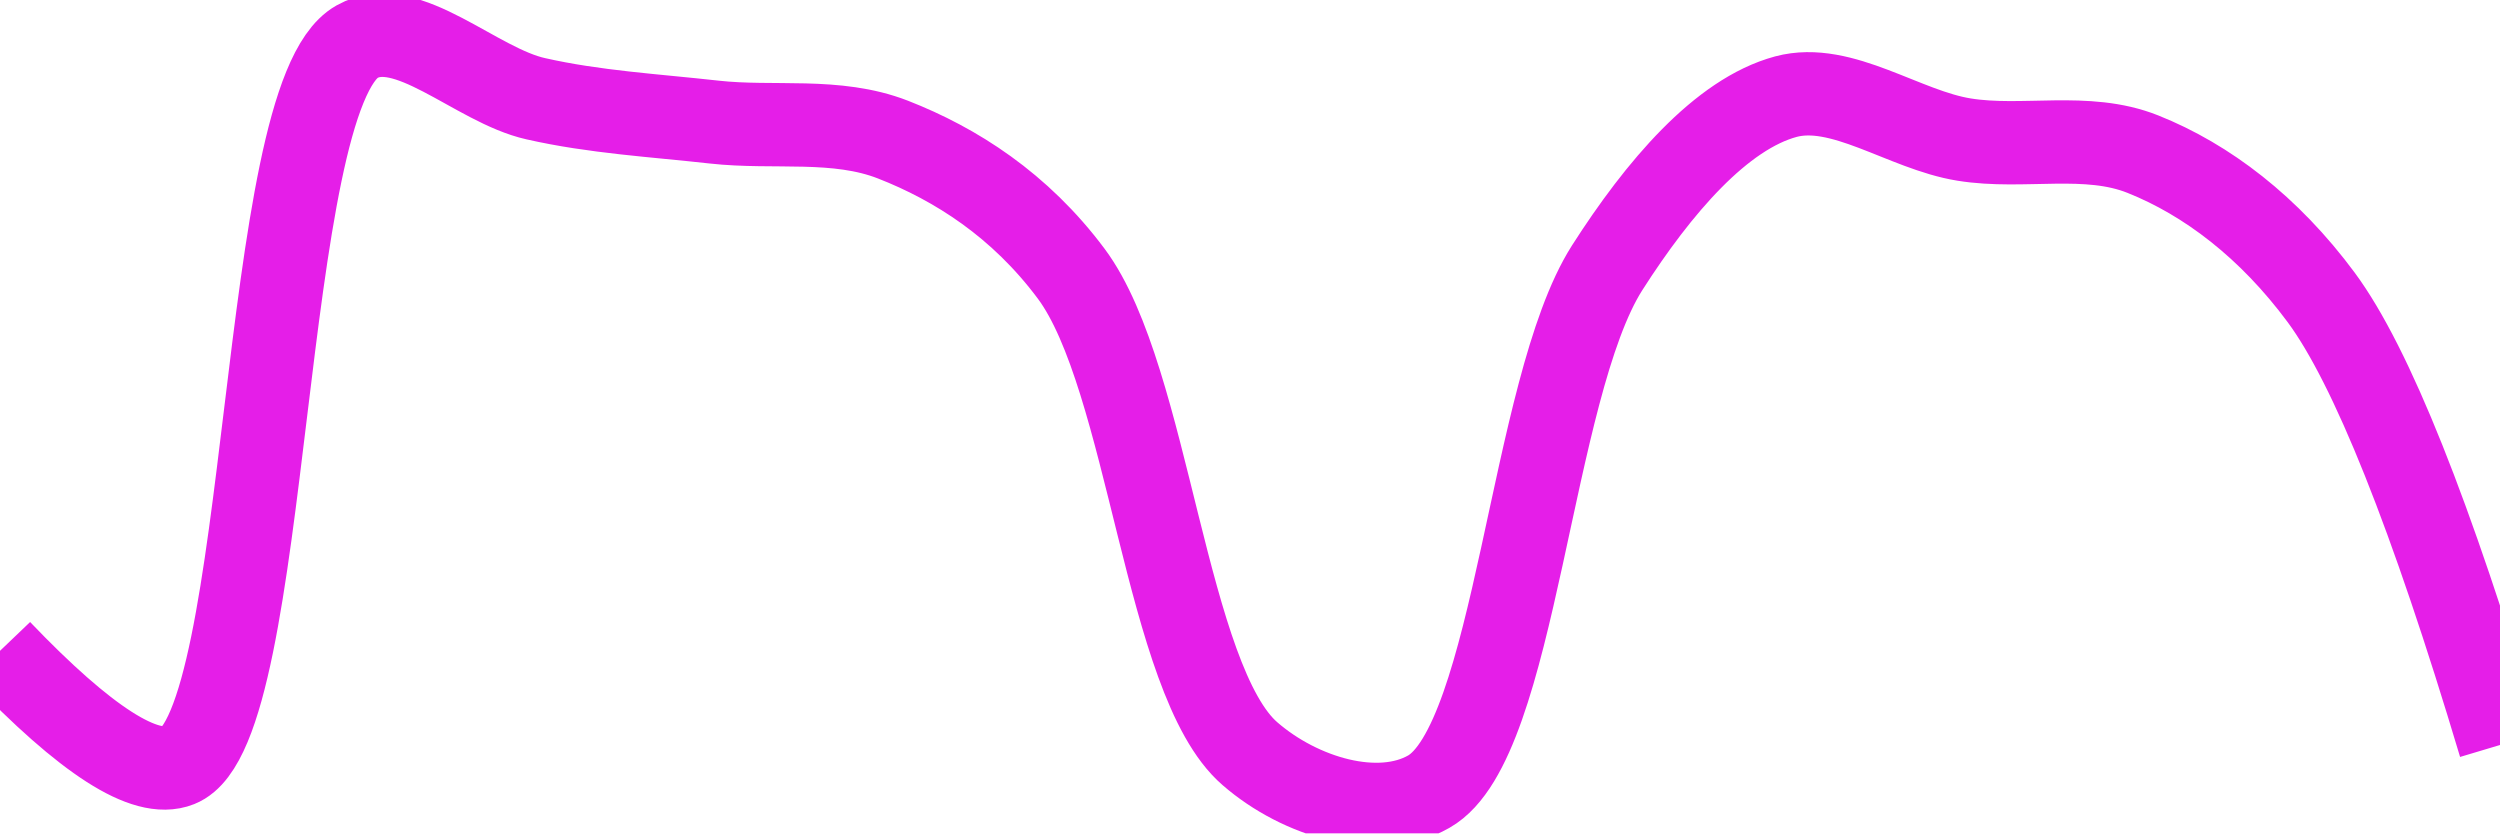
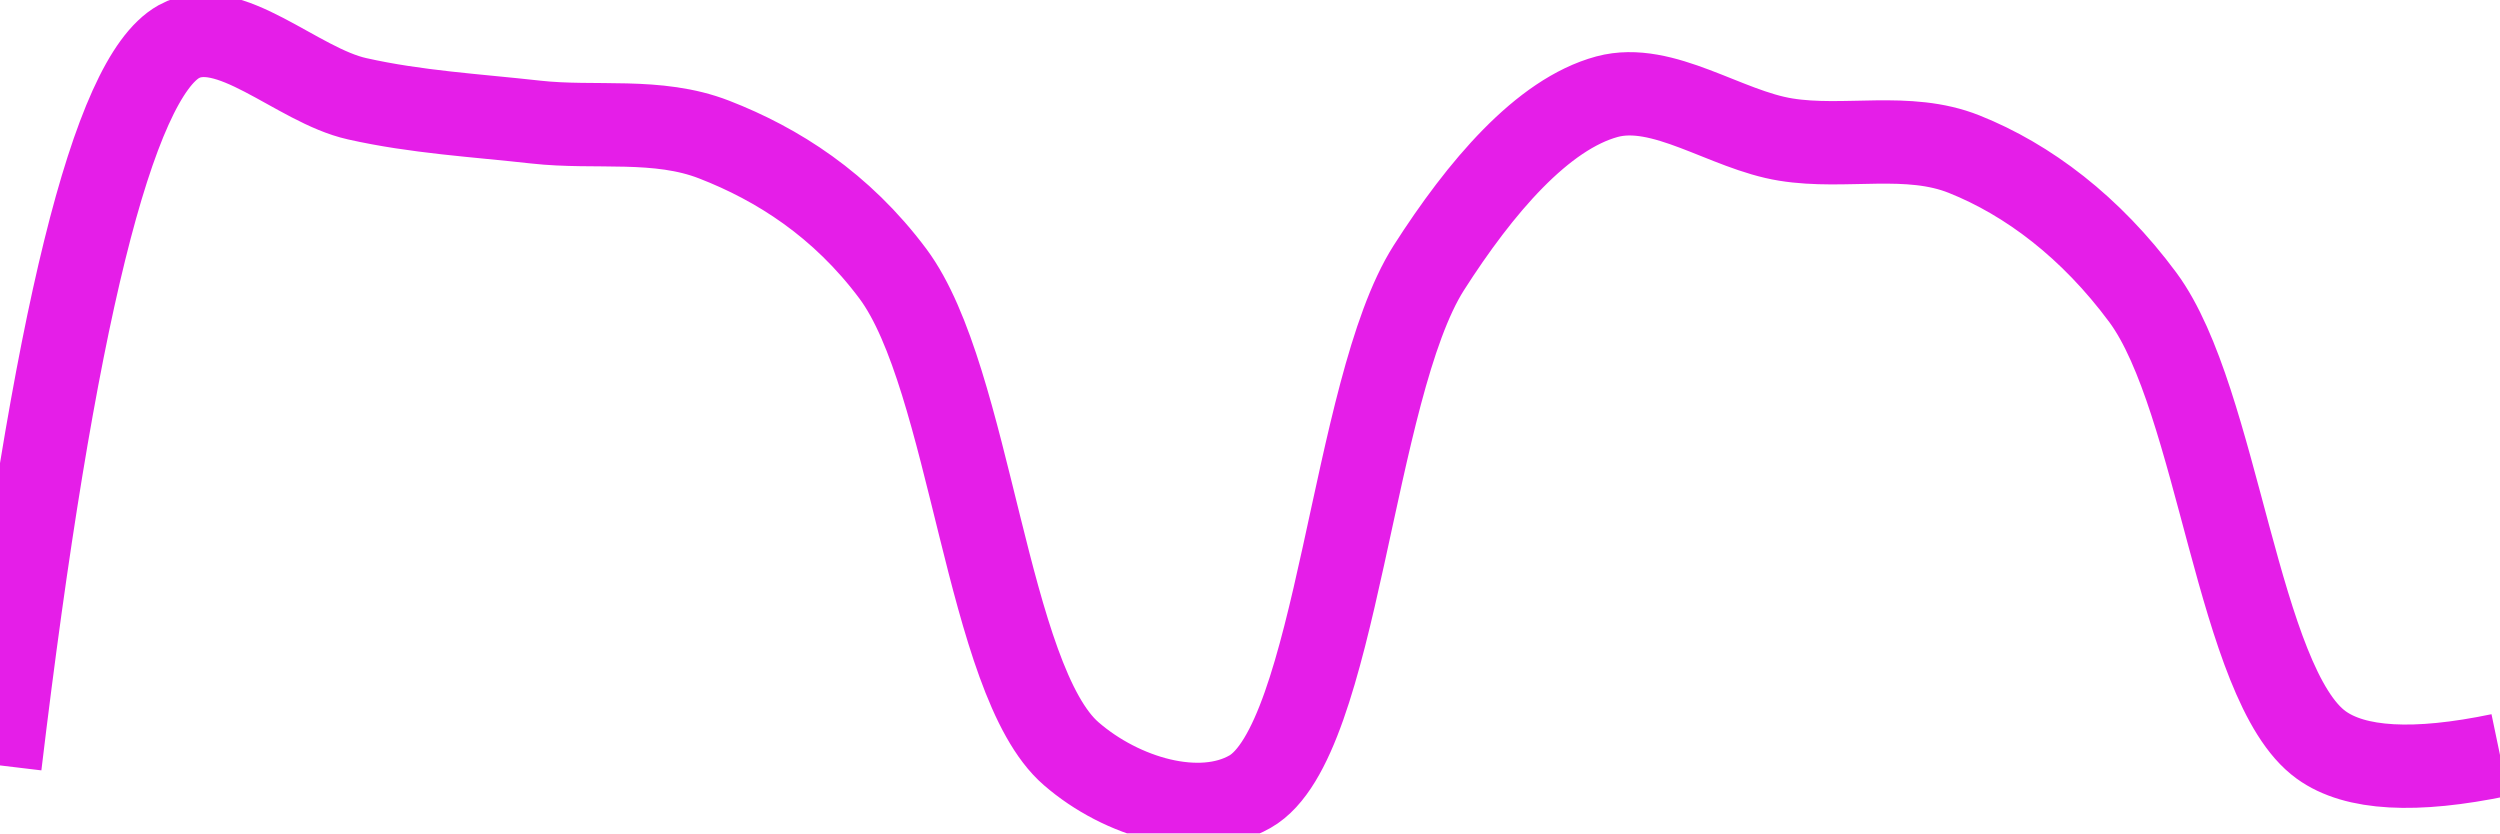
<svg xmlns="http://www.w3.org/2000/svg" class="main-svg" width="60" height="20" style="" viewBox="0 0 60 20">
  <rect x="0" y="0" width="60" height="20" style="fill: rgb(0, 0, 0); fill-opacity: 0;" />
-   <defs id="defs-b73b91">
+   <defs id="defs-acca25">
    <g class="clips">
-       <clipPath id="clipb73b91xyplot" class="plotclip">
+       <clipPath id="clipacca25xyplot" class="plotclip">
        <rect width="60" height="20" />
      </clipPath>
-       <clipPath class="axesclip" id="clipb73b91x">
+       <clipPath class="axesclip" id="clipacca25x">
        <rect x="0" y="0" width="60" height="20" />
      </clipPath>
-       <clipPath class="axesclip" id="clipb73b91y">
+       <clipPath class="axesclip" id="clipacca25y">
        <rect x="0" y="0" width="60" height="20" />
      </clipPath>
-       <clipPath class="axesclip" id="clipb73b91xy">
+       <clipPath class="axesclip" id="clipacca25xy">
        <rect x="0" y="0" width="60" height="20" />
      </clipPath>
    </g>
    <g class="gradients" />
    <g class="patterns" />
  </defs>
  <g class="bglayer">
    <rect class="bg" x="0" y="0" width="60" height="20" style="fill: rgb(0, 0, 0); fill-opacity: 0; stroke-width: 0;" />
  </g>
  <g class="layer-below">
    <g class="imagelayer" />
    <g class="shapelayer" />
  </g>
  <g class="cartesianlayer">
    <g class="subplot xy">
      <g class="layer-subplot">
        <g class="shapelayer" />
        <g class="imagelayer" />
      </g>
      <g class="minor-gridlayer">
        <g class="x" />
        <g class="y" />
      </g>
      <g class="gridlayer">
        <g class="x" />
        <g class="y" />
      </g>
      <g class="zerolinelayer" />
      <g class="layer-between">
        <g class="shapelayer" />
        <g class="imagelayer" />
      </g>
      <path class="xlines-below" />
      <path class="ylines-below" />
      <g class="overlines-below" />
      <g class="xaxislayer-below" />
      <g class="yaxislayer-below" />
      <g class="overaxes-below" />
      <g class="overplot">
-         <g class="xy" transform="" clip-path="url(#clipb73b91xyplot)">
+         <g class="xy" transform="" clip-path="url(#clipacca25xyplot)">
          <g class="scatterlayer mlayer">
-             <g class="trace scatter trace185ee2" style="stroke-miterlimit: 2; opacity: 1;">
+             <g class="trace scatter tracebb5b78" style="stroke-miterlimit: 2; opacity: 1;">
              <g class="fills" />
              <g class="errorbars" />
              <g class="lines">
-                 <path class="js-line" d="M0,15.62Q3.09,18.85 4.29,18.37C6.53,17.48 6.2,2.33 8.57,1C9.76,0.33 11.42,2.05 12.86,2.37C14.27,2.69 15.71,2.77 17.14,2.93C18.57,3.09 20.07,2.82 21.43,3.35C22.94,3.94 24.48,4.92 25.71,6.57C27.58,9.08 27.97,16.34 30,18.09C31.21,19.14 33.08,19.69 34.29,19C36.39,17.81 36.72,9.34 38.57,6.43C39.81,4.49 41.31,2.74 42.86,2.32C44.2,1.96 45.7,3.12 47.14,3.35C48.56,3.58 50.08,3.16 51.43,3.7C52.96,4.31 54.46,5.45 55.71,7.14Q57.52,9.59 60,17.88" style="vector-effect: none; fill: none; stroke: rgb(229, 30, 232); stroke-opacity: 1; stroke-width: 2px; opacity: 1;" />
+                 <path class="js-line" d="M0,18.37Q1.92,2.33 4.29,1C5.48,0.34 7.13,2.05 8.57,2.37C9.99,2.69 11.43,2.77 12.86,2.93C14.29,3.09 15.78,2.82 17.14,3.35C18.66,3.94 20.19,4.91 21.43,6.57C23.3,9.08 23.68,16.34 25.71,18.09C26.92,19.14 28.79,19.69 30,19C32.1,17.81 32.44,9.34 34.29,6.43C35.53,4.49 37.02,2.74 38.57,2.32C39.91,1.96 41.42,3.12 42.86,3.35C44.28,3.58 45.79,3.16 47.14,3.7C48.67,4.31 50.18,5.45 51.43,7.14C53.24,9.59 53.71,16.44 55.71,17.88Q56.93,18.76 60,18.12" style="vector-effect: none; fill: none; stroke: rgb(229, 30, 232); stroke-opacity: 1; stroke-width: 2px; opacity: 1;" />
              </g>
              <g class="points" />
              <g class="text" />
            </g>
          </g>
        </g>
      </g>
      <path class="xlines-above crisp" d="M0,0" style="fill: none;" />
      <path class="ylines-above crisp" d="M0,0" style="fill: none;" />
      <g class="overlines-above" />
      <g class="xaxislayer-above" />
      <g class="yaxislayer-above" />
      <g class="overaxes-above" />
    </g>
  </g>
  <g class="polarlayer" />
  <g class="smithlayer" />
  <g class="ternarylayer" />
  <g class="geolayer" />
  <g class="funnelarealayer" />
  <g class="pielayer" />
  <g class="iciclelayer" />
  <g class="treemaplayer" />
  <g class="sunburstlayer" />
  <g class="glimages" />
-   <defs id="topdefs-b73b91">
+   <defs id="topdefs-acca25">
    <g class="clips" />
  </defs>
  <g class="layer-above">
    <g class="imagelayer" />
    <g class="shapelayer" />
  </g>
  <g class="infolayer">
    <g class="g-gtitle" />
  </g>
</svg>
